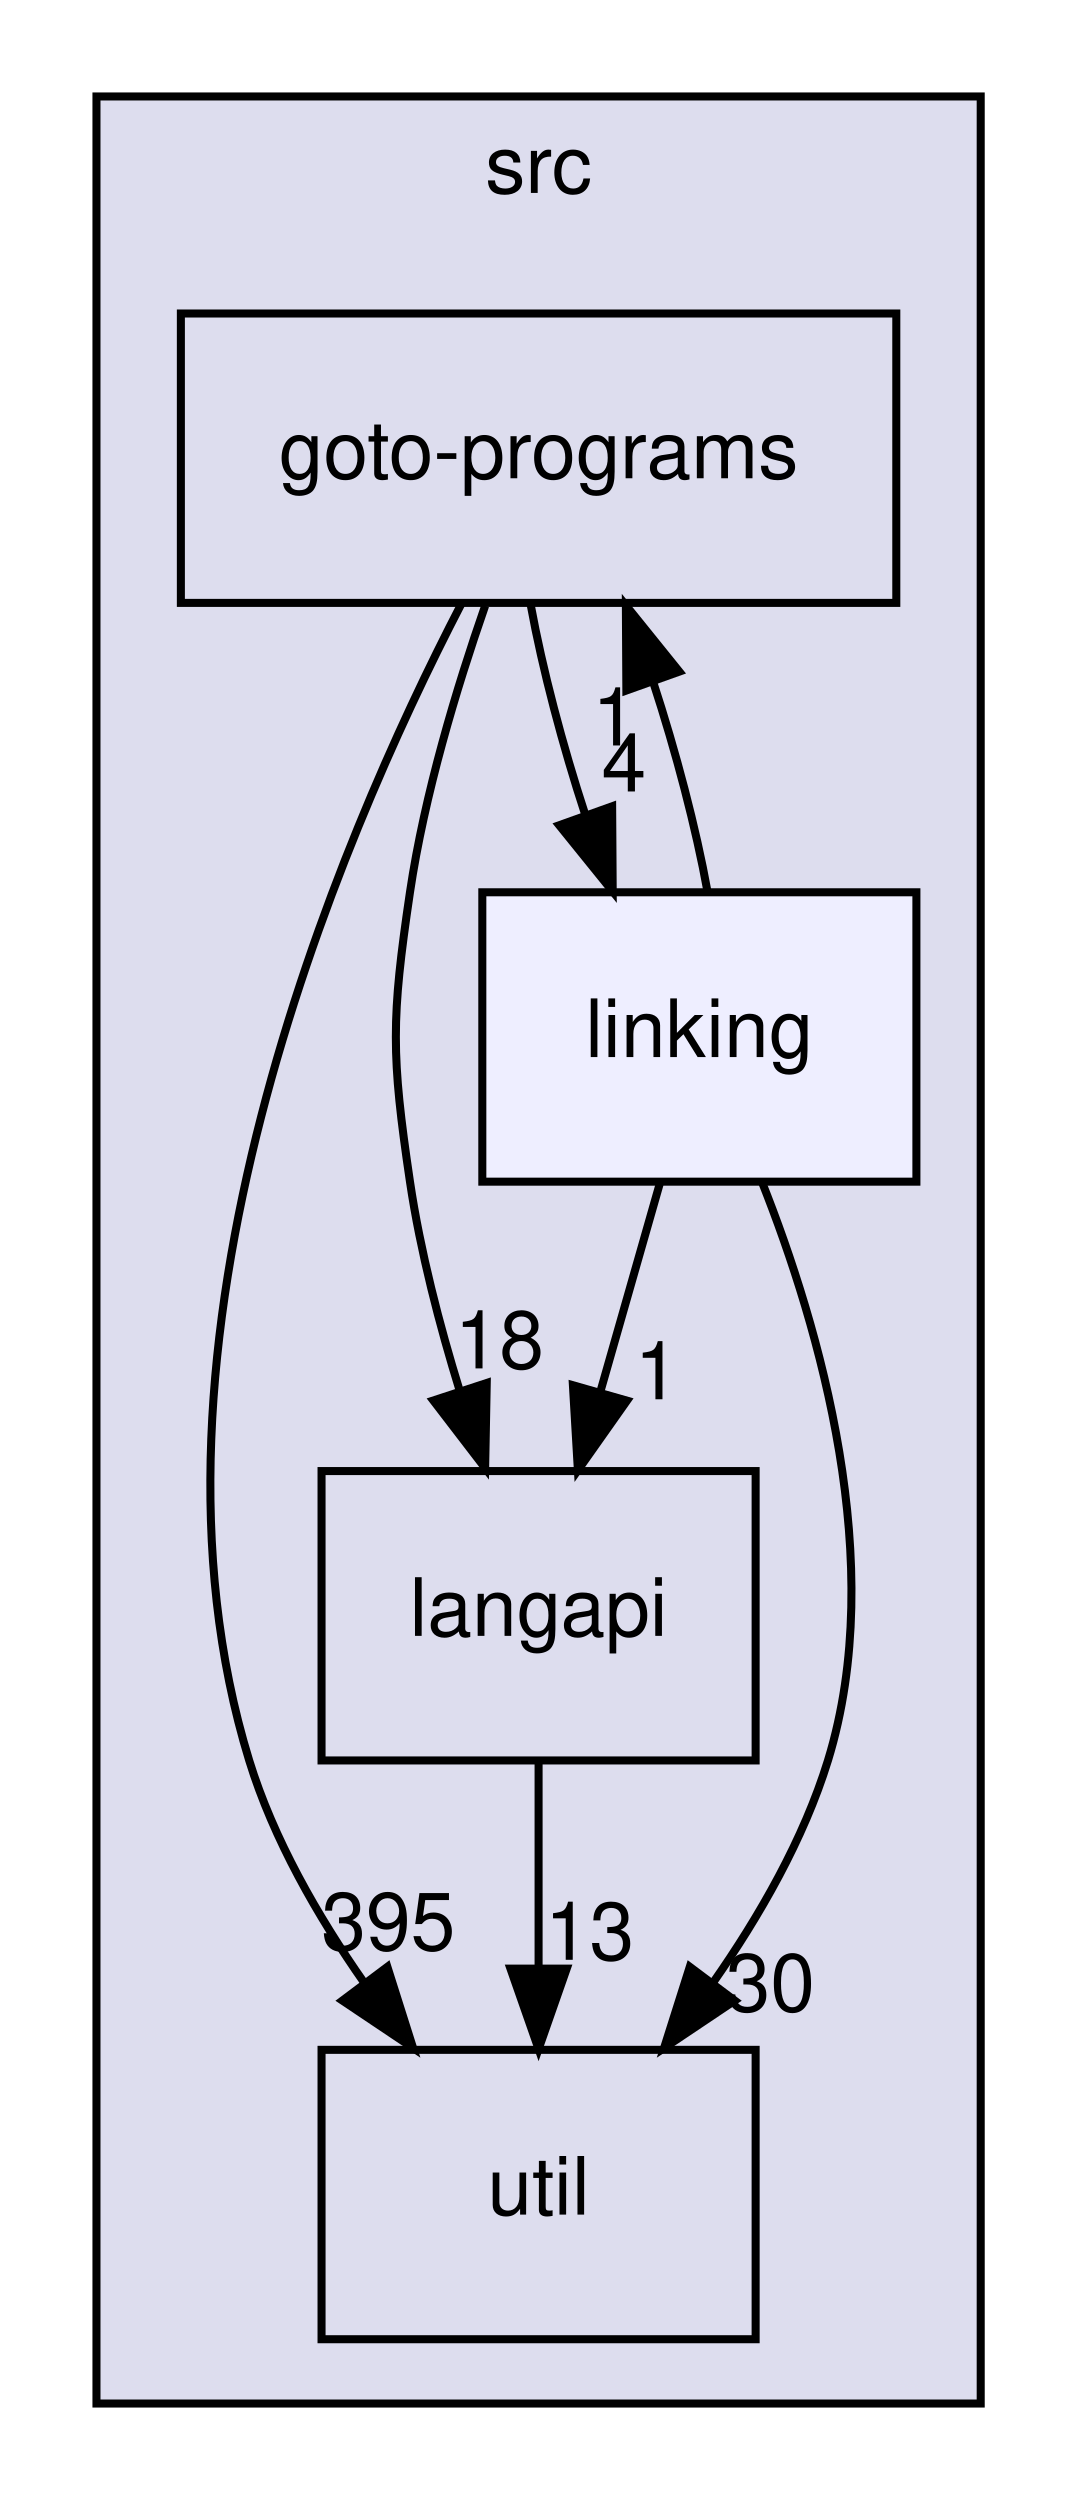
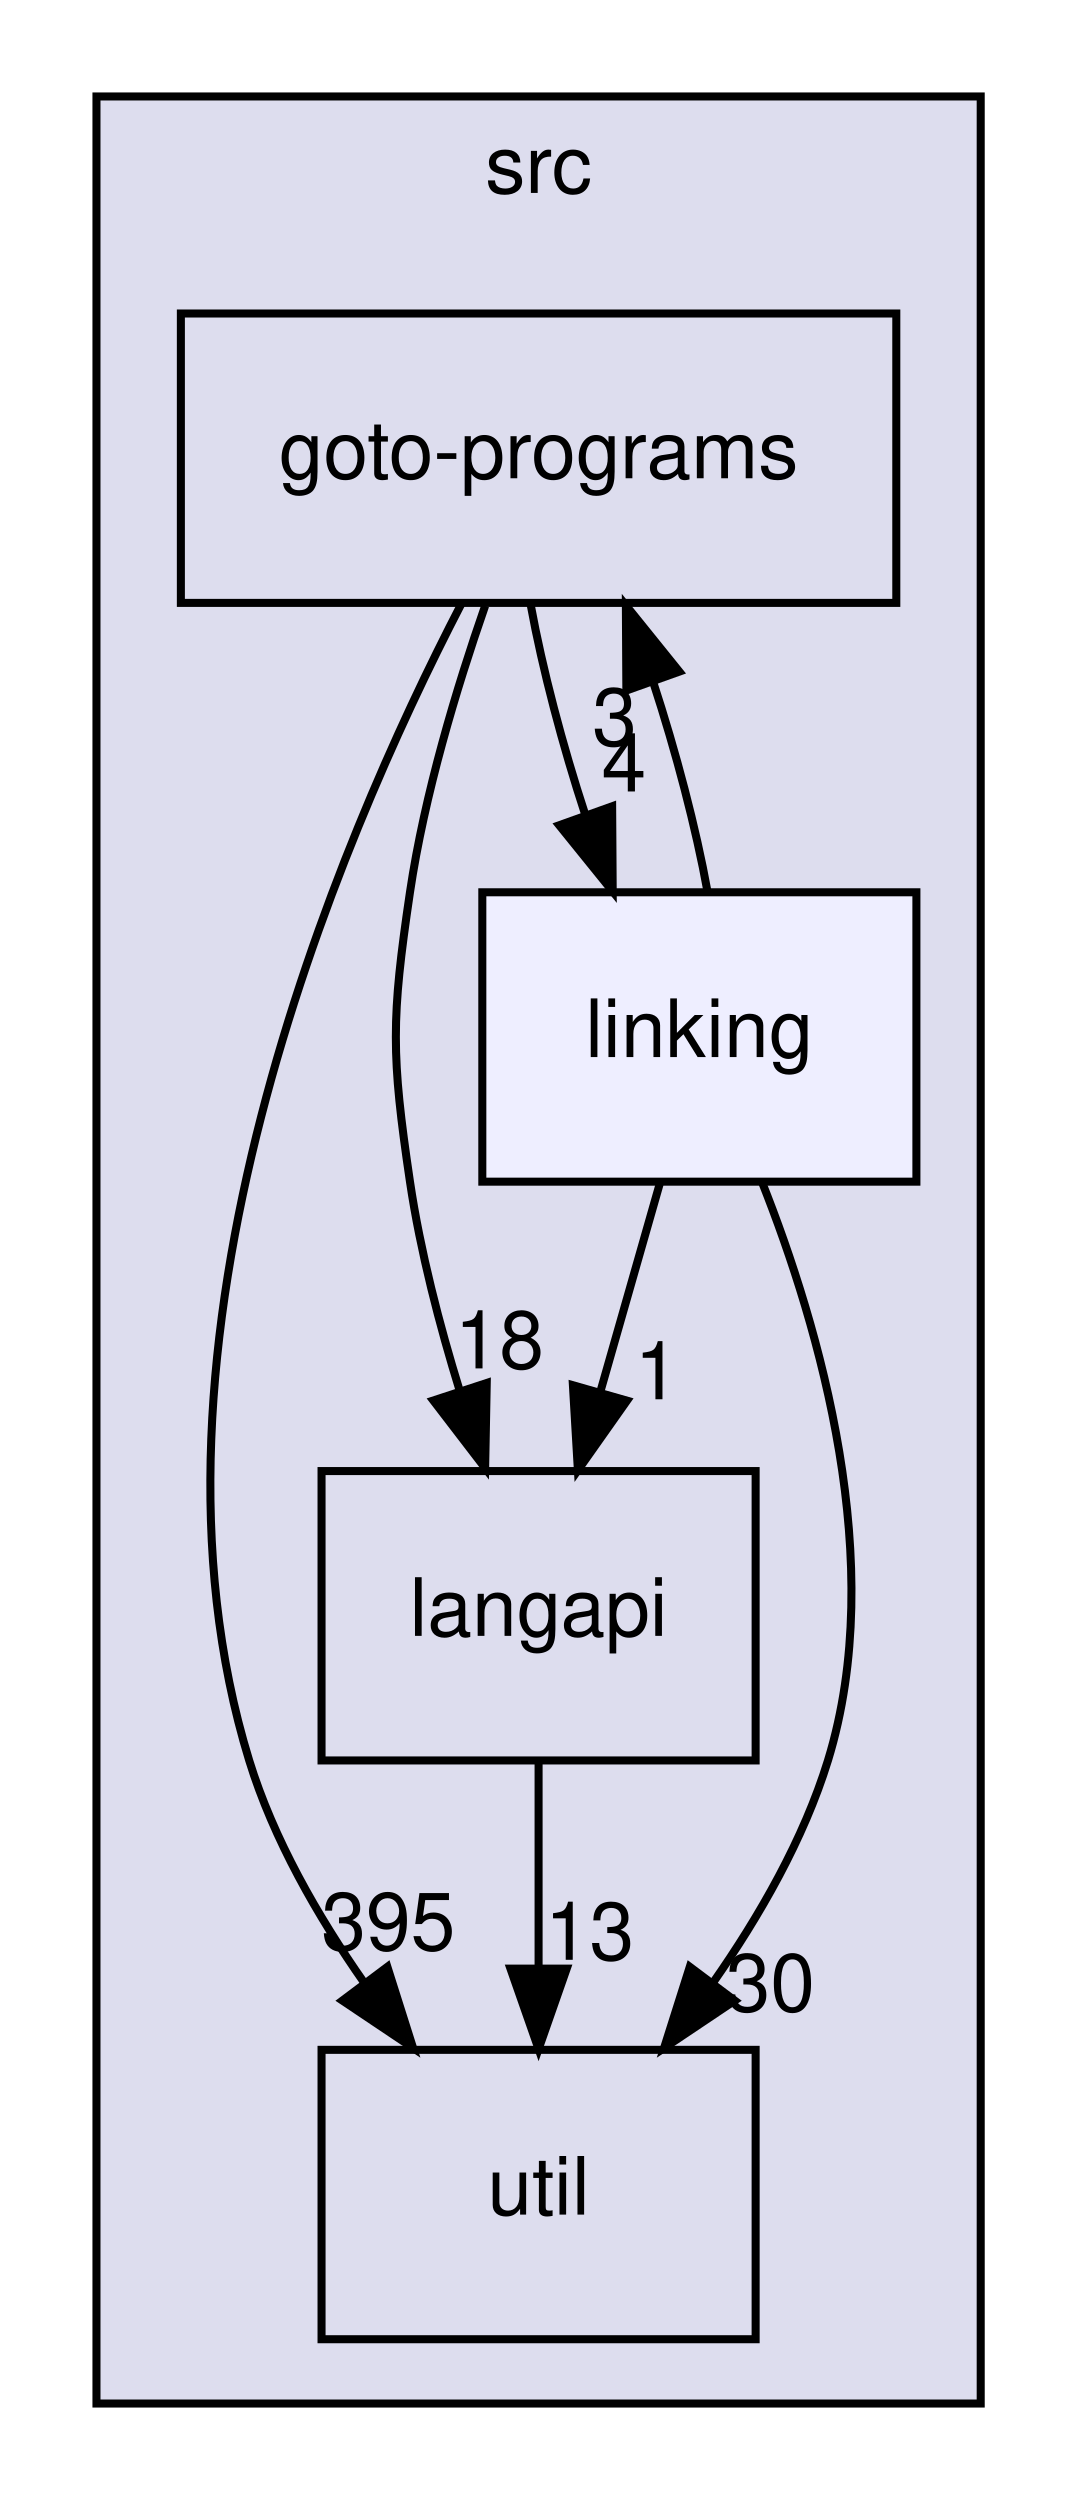
<svg xmlns="http://www.w3.org/2000/svg" xmlns:xlink="http://www.w3.org/1999/xlink" width="134pt" height="311pt" viewBox="0.00 0.00 134.00 311.00">
  <g id="graph0" class="graph" transform="scale(1 1) rotate(0) translate(4 307)">
    <g id="clust1" class="cluster">
      <g id="a_clust1">
        <a xlink:href="dir_68267d1309a1af8e8297ef4c3efbcdba.html" target="_top" xlink:title="src">
          <polygon fill="#ddddee" stroke="black" points="8,-8 8,-295 118,-295 118,-8 8,-8" />
          <text text-anchor="middle" x="63" y="-283" font-family="Helvetica,sans-Serif" font-size="10.00">src</text>
        </a>
      </g>
    </g>
    <g id="node1" class="node">
      <g id="a_node1">
        <a xlink:href="dir_245199dd16b1f3757d78c9dc7747589d.html" target="_top" xlink:title="langapi">
          <polygon fill="none" stroke="black" points="90,-124 36,-124 36,-88 90,-88 90,-124" />
          <text text-anchor="middle" x="63" y="-103.5" font-family="Helvetica,sans-Serif" font-size="10.00">langapi</text>
        </a>
      </g>
    </g>
    <g id="node3" class="node">
      <g id="a_node3">
        <a xlink:href="dir_b7878ad5ecbf2506f4125b9d34c97e45.html" target="_top" xlink:title="util">
          <polygon fill="none" stroke="black" points="90,-52 36,-52 36,-16 90,-16 90,-52" />
          <text text-anchor="middle" x="63" y="-31.5" font-family="Helvetica,sans-Serif" font-size="10.00">util</text>
        </a>
      </g>
    </g>
    <g id="edge7" class="edge">
      <path fill="none" stroke="black" d="M63,-87.7C63,-79.98 63,-70.71 63,-62.11" />
      <polygon fill="black" stroke="black" points="66.5,-62.1 63,-52.1 59.5,-62.1 66.5,-62.1" />
      <g id="a_edge7-headlabel">
        <a xlink:href="dir_000029_000036.html" target="_top" xlink:title="13">
          <text text-anchor="middle" x="69.34" y="-63.2" font-family="Helvetica,sans-Serif" font-size="10.00">13</text>
        </a>
      </g>
    </g>
    <g id="node2" class="node">
      <g id="a_node2">
        <a xlink:href="dir_807c5b2c83e0c14a10083f60cf67ca05.html" target="_top" xlink:title="goto-programs">
          <polygon fill="none" stroke="black" points="107.5,-268 18.5,-268 18.5,-232 107.5,-232 107.5,-268" />
          <text text-anchor="middle" x="63" y="-247.5" font-family="Helvetica,sans-Serif" font-size="10.00">goto-programs</text>
        </a>
      </g>
    </g>
    <g id="edge4" class="edge">
      <path fill="none" stroke="black" d="M56.35,-231.63C52.8,-221.42 48.8,-208.17 47,-196 44.66,-180.17 44.66,-175.83 47,-160 48.28,-151.35 50.67,-142.15 53.22,-133.89" />
      <polygon fill="black" stroke="black" points="56.55,-134.96 56.35,-124.37 49.9,-132.78 56.55,-134.96" />
      <g id="a_edge4-headlabel">
        <a xlink:href="dir_000024_000029.html" target="_top" xlink:title="18">
          <text text-anchor="middle" x="58.12" y="-136.77" font-family="Helvetica,sans-Serif" font-size="10.00">18</text>
        </a>
      </g>
    </g>
    <g id="edge6" class="edge">
      <path fill="none" stroke="black" d="M53.38,-231.85C38.01,-202.17 11.17,-139.47 27,-88 30.01,-78.22 35.51,-68.62 41.32,-60.33" />
      <polygon fill="black" stroke="black" points="44.19,-62.33 47.39,-52.23 38.59,-58.13 44.19,-62.33" />
      <g id="a_edge6-headlabel">
        <a xlink:href="dir_000024_000036.html" target="_top" xlink:title="395">
          <text text-anchor="middle" x="44.31" y="-64.41" font-family="Helvetica,sans-Serif" font-size="10.00">395</text>
        </a>
      </g>
    </g>
    <g id="node4" class="node">
      <g id="a_node4">
        <a xlink:href="dir_7ec25742ab1d47a7a6823282222807fd.html" target="_top" xlink:title="linking">
          <polygon fill="#eeeeff" stroke="black" points="110,-196 56,-196 56,-160 110,-160 110,-196" />
          <text text-anchor="middle" x="83" y="-175.5" font-family="Helvetica,sans-Serif" font-size="10.00">linking</text>
        </a>
      </g>
    </g>
    <g id="edge5" class="edge">
      <path fill="none" stroke="black" d="M62.03,-231.7C63.47,-223.81 65.97,-214.3 68.84,-205.55" />
      <polygon fill="black" stroke="black" points="72.15,-206.7 72.22,-196.1 65.56,-204.34 72.15,-206.7" />
      <g id="a_edge5-headlabel">
        <a xlink:href="dir_000024_000032.html" target="_top" xlink:title="4">
          <text text-anchor="middle" x="73.61" y="-208.54" font-family="Helvetica,sans-Serif" font-size="10.00">4</text>
        </a>
      </g>
    </g>
    <g id="edge1" class="edge">
      <path fill="none" stroke="black" d="M78.06,-159.7C75.83,-151.9 73.15,-142.51 70.67,-133.83" />
      <polygon fill="black" stroke="black" points="74,-132.76 67.89,-124.1 67.27,-134.68 74,-132.76" />
      <g id="a_edge1-headlabel">
        <a xlink:href="dir_000032_000029.html" target="_top" xlink:title="1">
          <text text-anchor="middle" x="77.72" y="-132.93" font-family="Helvetica,sans-Serif" font-size="10.00">1</text>
        </a>
      </g>
    </g>
    <g id="edge2" class="edge">
      <path fill="none" stroke="black" d="M84.01,-196.1C82.59,-203.96 80.1,-213.46 77.23,-222.23" />
      <polygon fill="black" stroke="black" points="73.92,-221.1 73.86,-231.7 80.51,-223.45 73.92,-221.1" />
      <g id="a_edge2-headlabel">
-         <a xlink:href="dir_000032_000024.html" target="_top" xlink:title="1">
-           <text text-anchor="middle" x="72.45" y="-214.26" font-family="Helvetica,sans-Serif" font-size="10.00">1</text>
+         <a xlink:href="dir_000032_000024.html" target="_top" xlink:title="3">
+           <text text-anchor="middle" x="72.45" y="-214.26" font-family="Helvetica,sans-Serif" font-size="10.00">3</text>
        </a>
      </g>
    </g>
    <g id="edge3" class="edge">
      <path fill="none" stroke="black" d="M90.78,-159.98C97.98,-141.85 106.52,-112.46 99,-88 95.99,-78.22 90.49,-68.62 84.68,-60.33" />
      <polygon fill="black" stroke="black" points="87.41,-58.13 78.61,-52.23 81.81,-62.33 87.41,-58.13" />
      <g id="a_edge3-headlabel">
        <a xlink:href="dir_000032_000036.html" target="_top" xlink:title="30">
          <text text-anchor="middle" x="91.83" y="-56.8" font-family="Helvetica,sans-Serif" font-size="10.00">30</text>
        </a>
      </g>
    </g>
  </g>
</svg>
